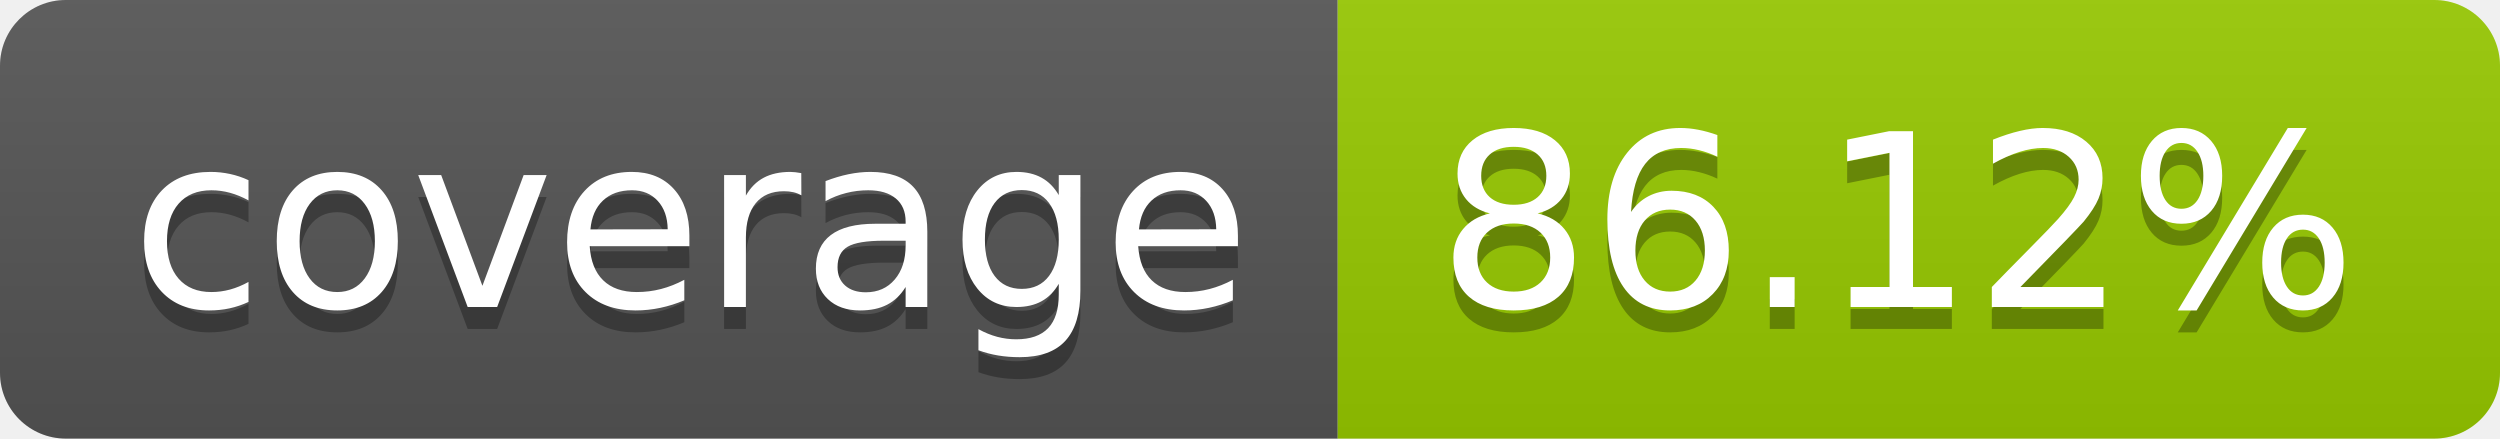
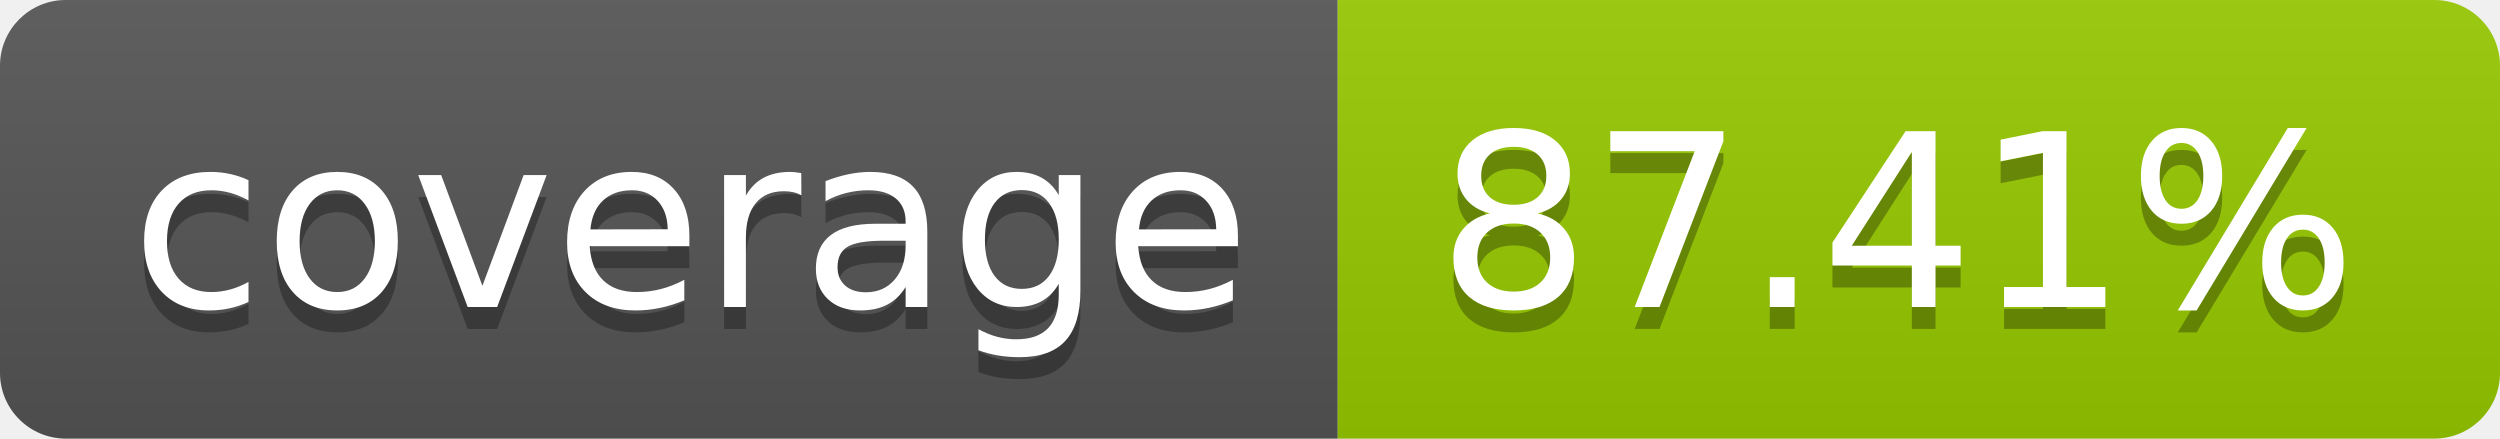
- <svg xmlns="http://www.w3.org/2000/svg" width="114" height="20" role="img" aria-label="coverage: 86.12%">
+ <svg xmlns="http://www.w3.org/2000/svg" width="114" height="20" role="img" aria-label="coverage: 87.41%">
  <linearGradient id="s" x2="0" y2="100%">
    <stop offset="0" stop-color="#bbb" stop-opacity=".1" />
    <stop offset="1" stop-opacity=".1" />
  </linearGradient>
  <clipPath id="r">
    <rect width="114" height="20" rx="3" fill="#fff" />
  </clipPath>
  <g clip-path="url(#r)">
    <rect width="61" height="20" fill="#555" />
    <rect x="61" width="53" height="20" fill="#97ca00" />
    <rect width="114" height="20" fill="url(#s)" />
  </g>
  <g fill="#fff" text-anchor="middle" font-family="Verdana,Geneva,DejaVu Sans,sans-serif" text-rendering="geometricPrecision" font-size="110">
    <text aria-hidden="true" x="315" y="150" fill="#010101" fill-opacity=".3" transform="scale(.1)" textLength="510">coverage</text>
    <text x="315" y="140" transform="scale(.1)" fill="#fff" textLength="510">coverage</text>
-     <text aria-hidden="true" x="865" y="150" fill="#010101" fill-opacity=".3" transform="scale(.1)" textLength="430">86.12%</text>
-     <text x="865" y="140" transform="scale(.1)" fill="#fff" textLength="430">86.12%</text>
+     <text aria-hidden="true" x="865" y="150" fill="#010101" fill-opacity=".3" transform="scale(.1)" textLength="430">87.41%</text>
+     <text x="865" y="140" transform="scale(.1)" fill="#fff" textLength="430">87.41%</text>
  </g>
</svg>
